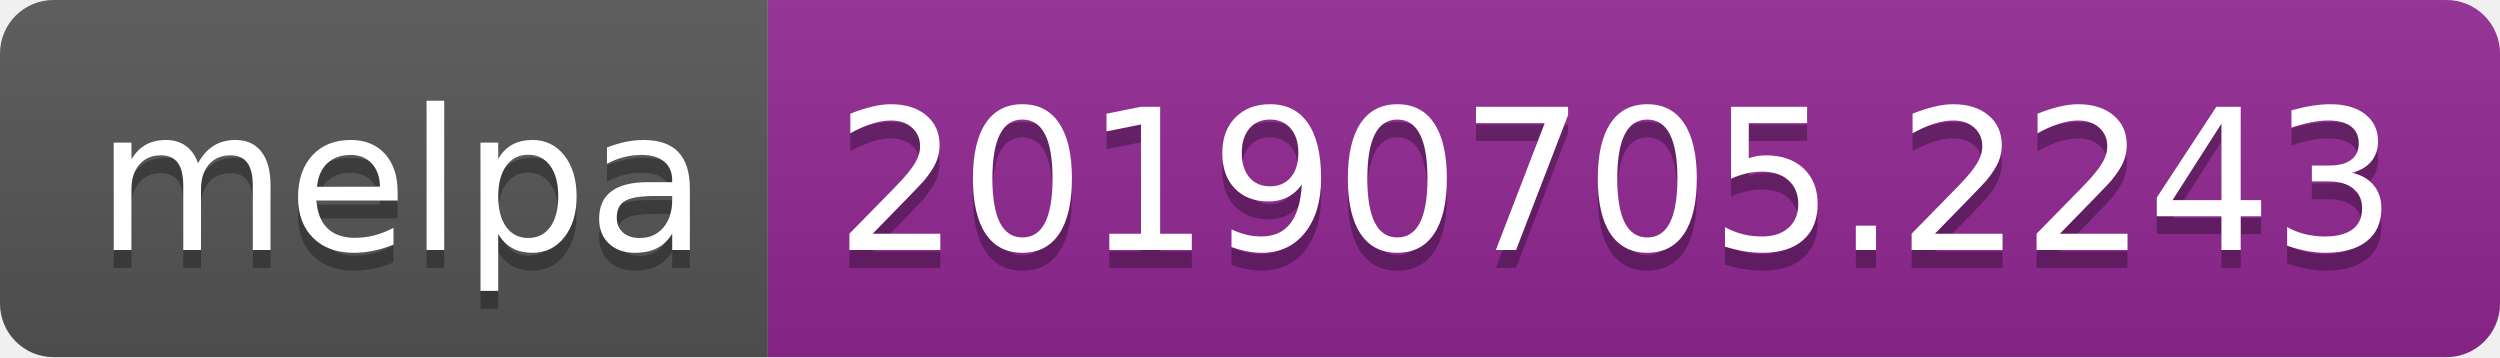
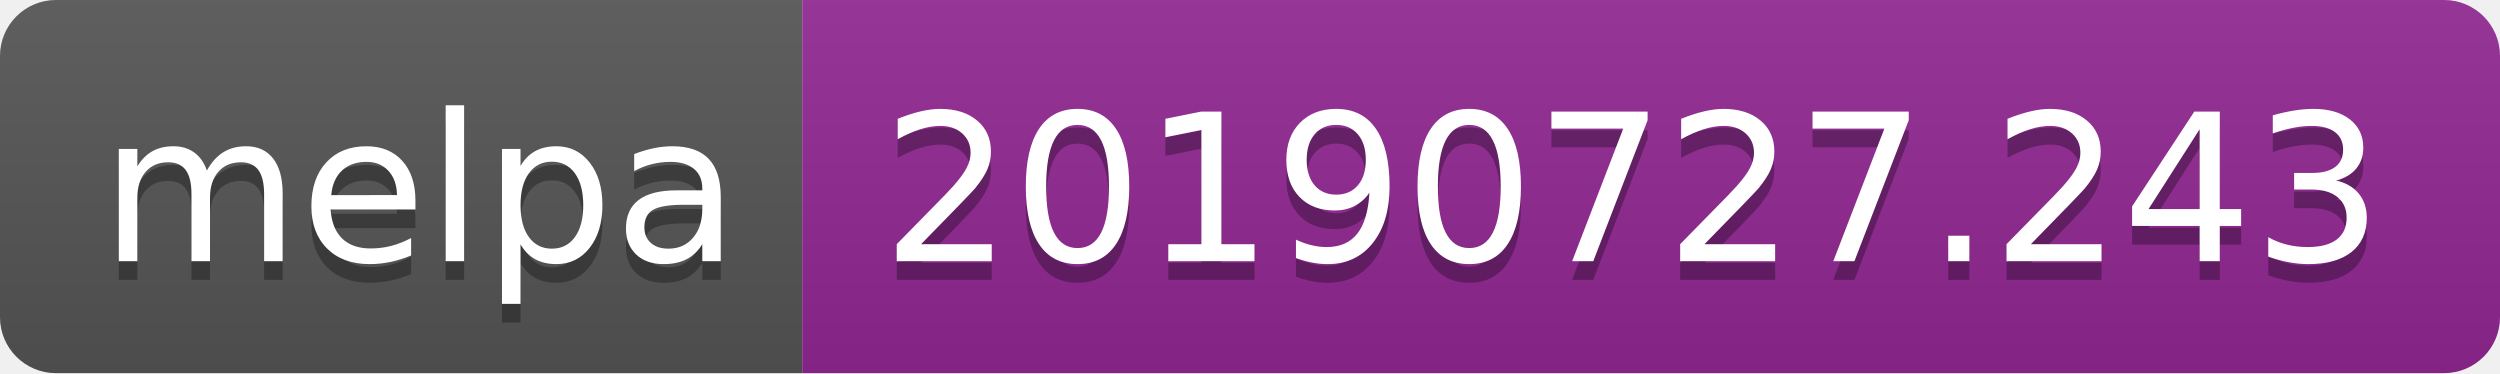
- <svg xmlns="http://www.w3.org/2000/svg" width="140" height="20">
+ <svg xmlns="http://www.w3.org/2000/svg" width="134" height="20">
  <linearGradient id="b" x2="0" y2="100%">
    <stop offset="0" stop-color="#bbb" stop-opacity=".1" />
    <stop offset="1" stop-opacity=".1" />
  </linearGradient>
  <clipPath id="a">
-     <rect width="140" height="20" rx="3" fill="#fff" />
+     <rect width="134" height="20" rx="3" fill="#fff" />
  </clipPath>
  <g clip-path="url(#a)">
    <path fill="#555" d="M0 0h43v20H0z" />
-     <path fill="#922793" d="M43 0h97v20H43z" />
-     <path fill="url(#b)" d="M0 0h140v20H0z" />
+     <path fill="#922793" d="M43 0h91v20H43z" />
+     <path fill="url(#b)" d="M0 0h134v20H0z" />
  </g>
  <g fill="#fff" text-anchor="middle" font-family="DejaVu Sans,Verdana,Geneva,sans-serif" font-size="110">
    <text x="225" y="150" fill="#010101" fill-opacity=".3" transform="scale(.1)" textLength="330">melpa</text>
    <text x="225" y="140" transform="scale(.1)" textLength="330">melpa</text>
-     <text x="905" y="150" fill="#010101" fill-opacity=".3" transform="scale(.1)" textLength="870">20190705.2243</text>
-     <text x="905" y="140" transform="scale(.1)" textLength="870">20190705.2243</text>
+     <text x="875" y="150" fill="#010101" fill-opacity=".3" transform="scale(.1)" textLength="810">20190727.243</text>
+     <text x="875" y="140" transform="scale(.1)" textLength="810">20190727.243</text>
  </g>
</svg>
